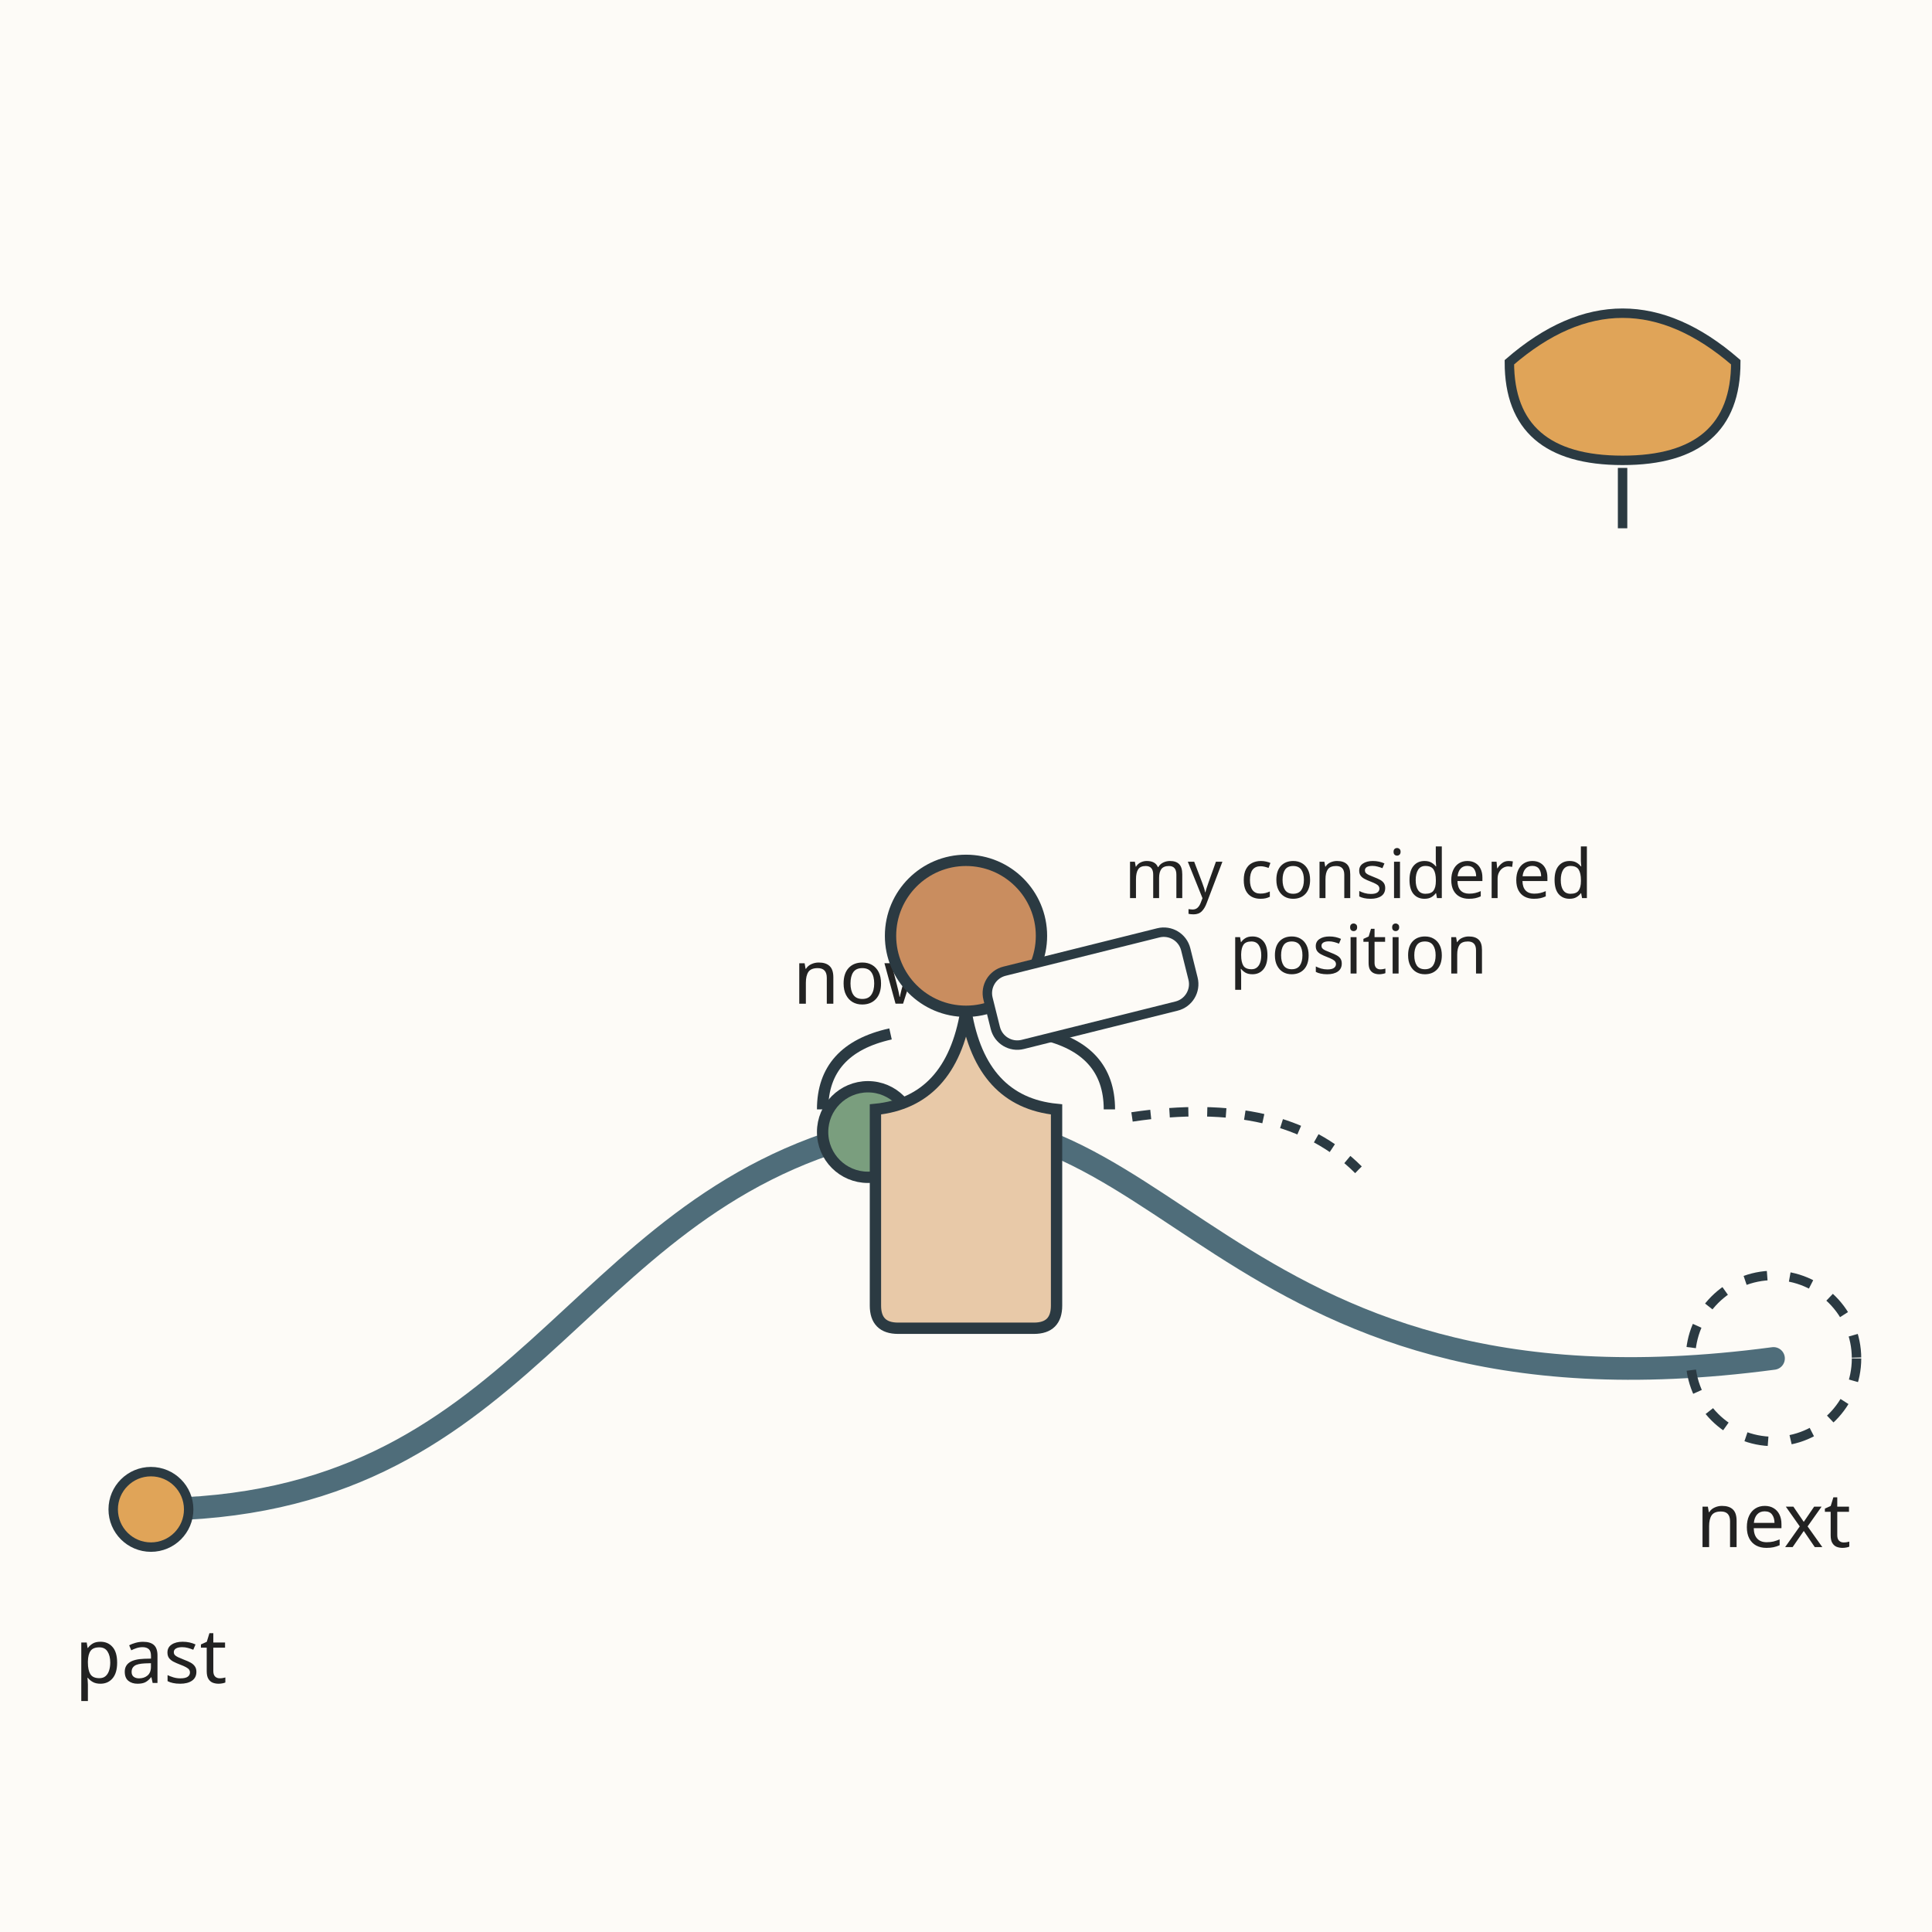
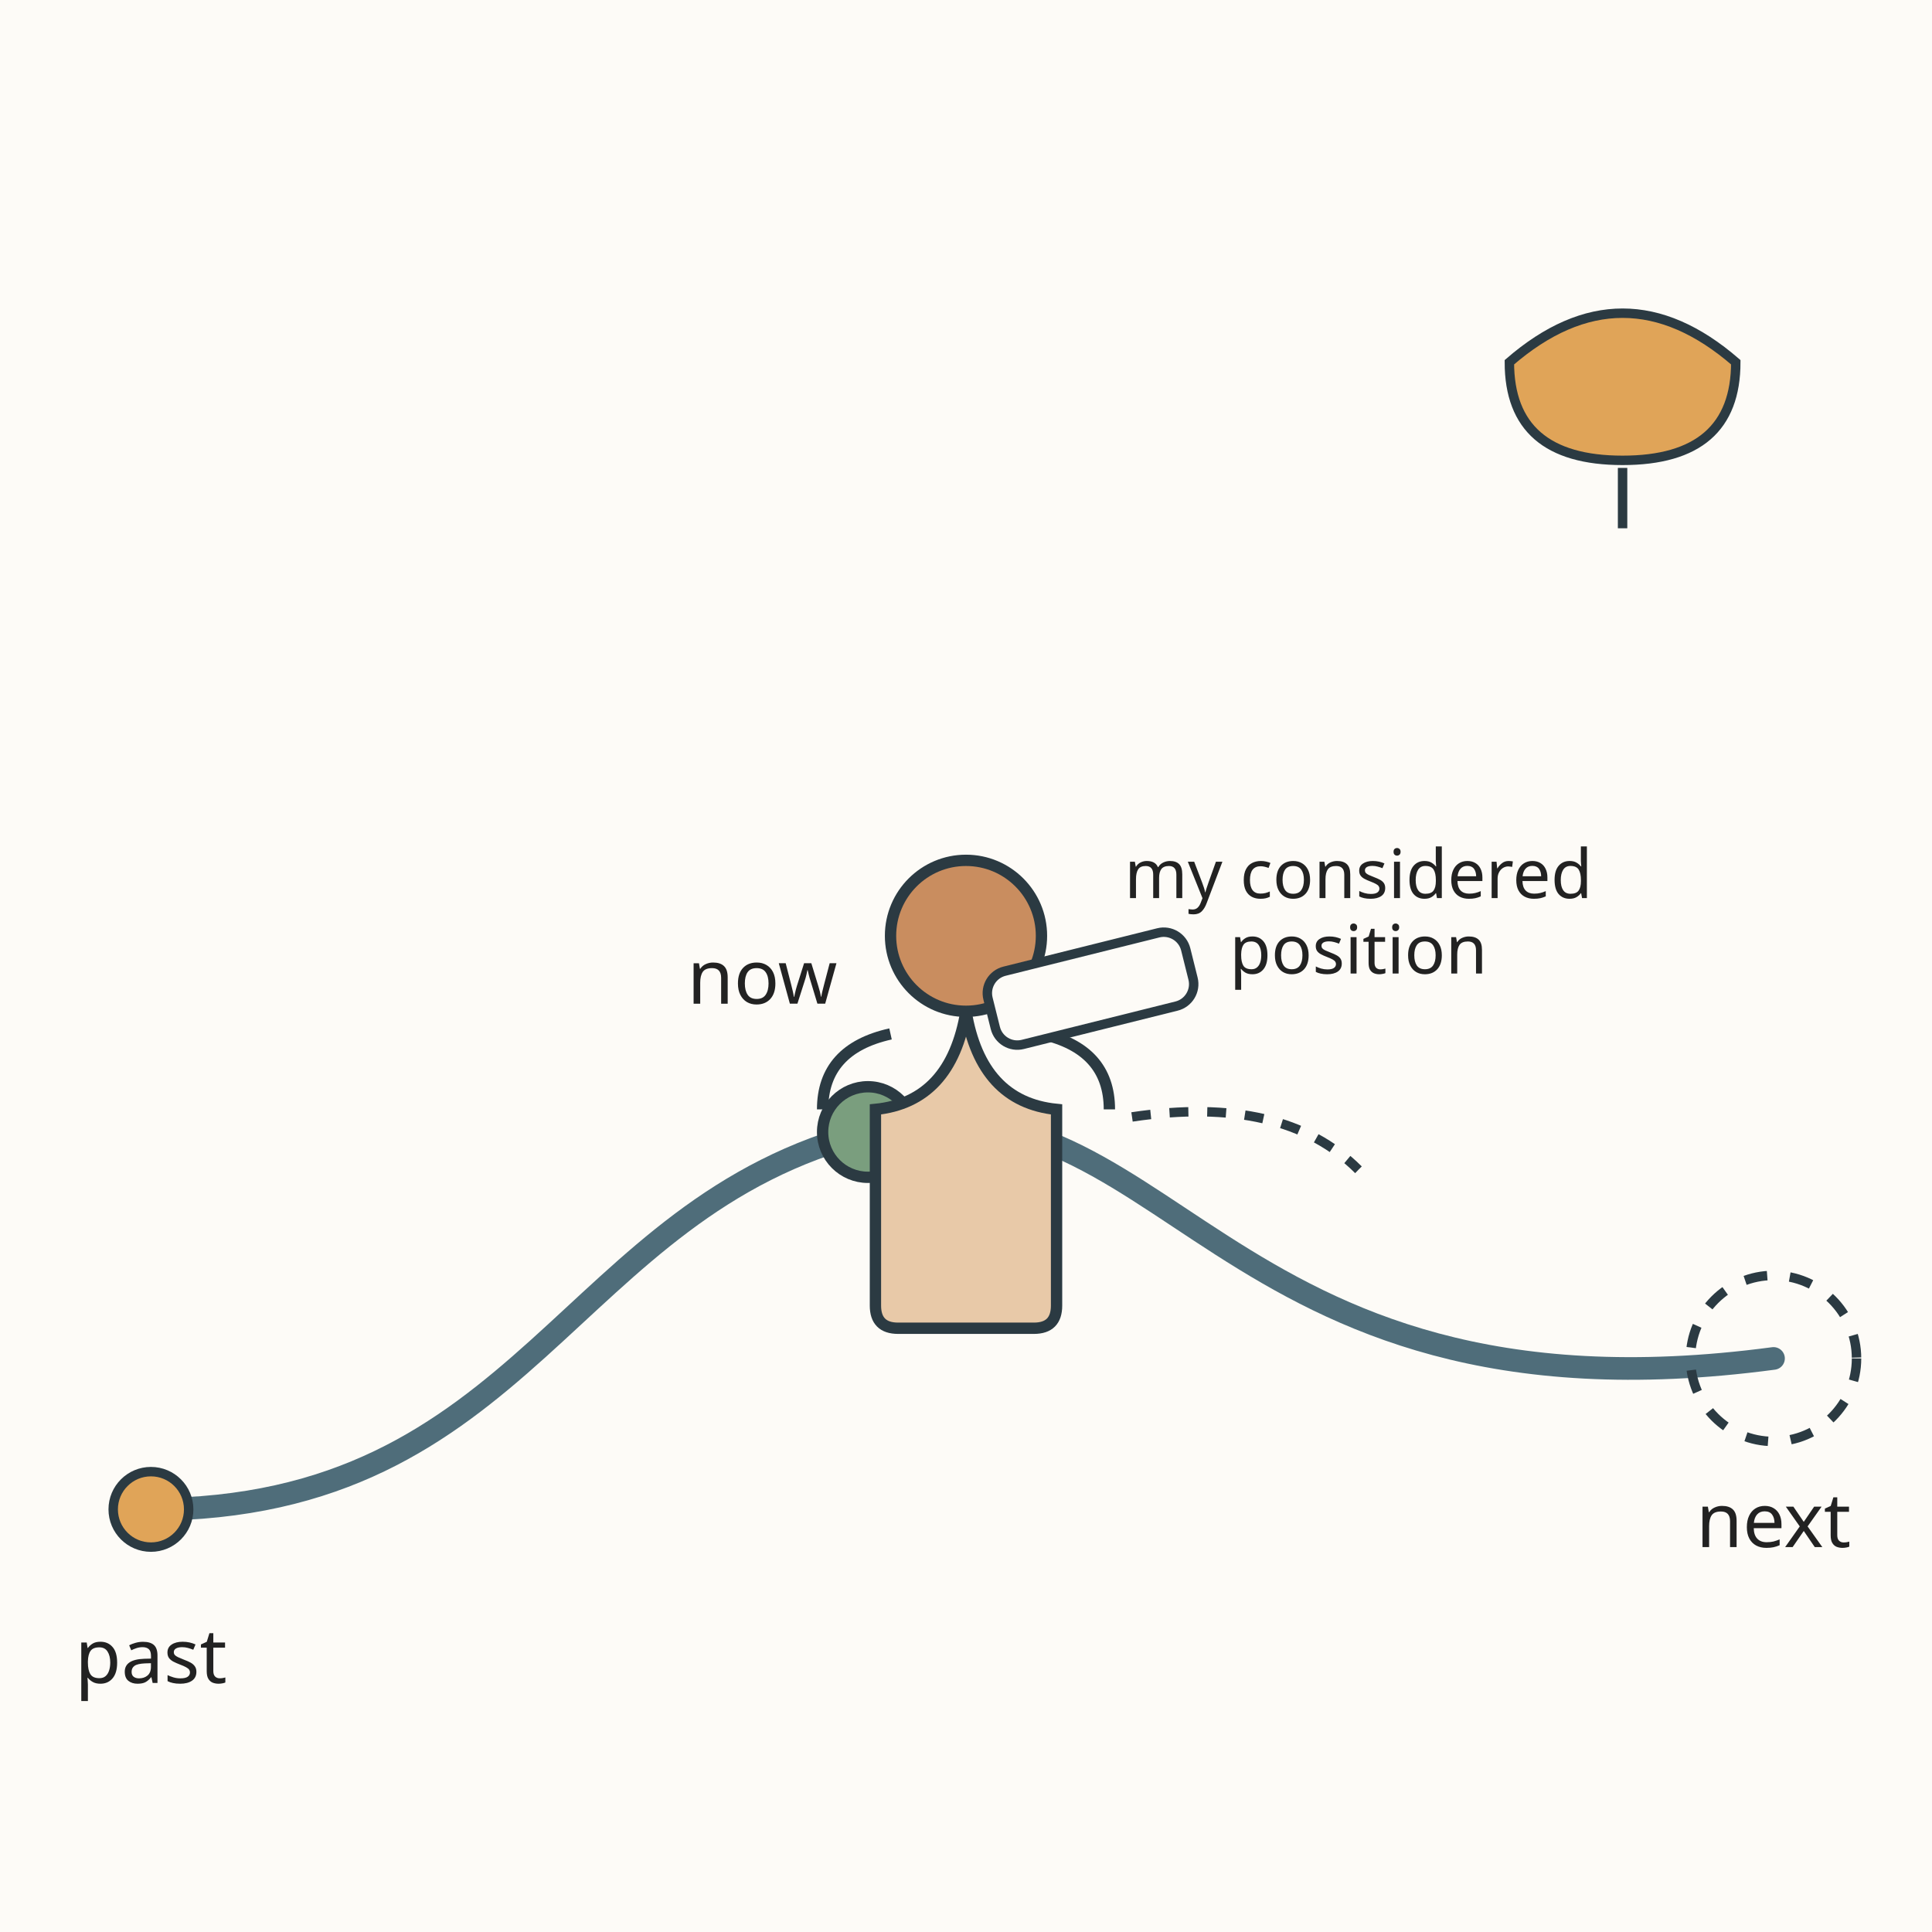
<svg xmlns="http://www.w3.org/2000/svg" viewBox="0 0 512 512" role="img" aria-labelledby="title-L-10-012-02-considered-position-carried-forward desc-L-10-012-02-considered-position-carried-forward">
  <rect width="512" height="512" fill="#fdfbf7" />
  <path d="M 40 400 C 140 400 150 320 230 300 C 310 280 320 380 470 360" fill="none" stroke="#4f6d7a" stroke-width="6" stroke-linecap="round" />
  <g>
    <circle cx="40" cy="400" r="10" fill="#e0a458" stroke="#2b3a42" stroke-width="2.5" />
    <text x="40" y="446" font-family="sans-serif" font-size="20" fill="#222222" text-anchor="middle">past</text>
  </g>
  <g>
    <circle cx="230" cy="300" r="12" fill="#7a9e7e" stroke="#2b3a42" stroke-width="3" />
-     <text x="230" y="266" font-family="sans-serif" font-size="20" fill="#222222" text-anchor="middle">now</text>
+     <text x="202" y="266" font-family="sans-serif" font-size="20" fill="#222222" text-anchor="middle" stroke="#fdfbf7" stroke-width="5" paint-order="stroke">now</text>
  </g>
  <g>
    <circle cx="470" cy="360" r="22" fill="none" stroke="#2b3a42" stroke-width="2.5" stroke-dasharray="6 6" />
    <text x="470" y="410" font-family="sans-serif" font-size="20" fill="#222222" text-anchor="middle">next</text>
    <path d="M 400 96 q 30 -26 60 0 q 0 26 -30 26 q -30 0 -30 -26 z" fill="#e0a458" stroke="#2b3a42" stroke-width="2.5" />
    <line x1="430" y1="124" x2="430" y2="140" stroke="#2b3a42" stroke-width="2.5" />
  </g>
  <g stroke="#2b3a42" stroke-width="3" fill="none">
    <circle cx="256" cy="248" r="20" fill="#c98d5f" />
    <path d="M 256 268 q -4 24 -24 26 l 0 52 q 0 6 6 6 l 36 0 q 6 0 6 -6 l 0 -52 q -20 -2 -24 -26 z" fill="#e8c9a8" />
    <path d="M 236 274 q -18 4 -18 20" />
    <path d="M 276 274 q 18 4 18 20" />
  </g>
  <g stroke="#2b3a42" stroke-width="2.5">
    <rect x="262" y="252" width="54" height="20" rx="6" fill="#fdfbf7" transform="rotate(-14 289 262)" />
  </g>
  <text x="360" y="238" font-family="sans-serif" font-size="18" fill="#222222" text-anchor="middle">my considered</text>
  <text x="360" y="258" font-family="sans-serif" font-size="18" fill="#222222" text-anchor="middle">position</text>
  <path d="M 300 296 q 40 -6 60 14" fill="none" stroke="#2b3a42" stroke-width="2.5" stroke-dasharray="5 5" />
</svg>
